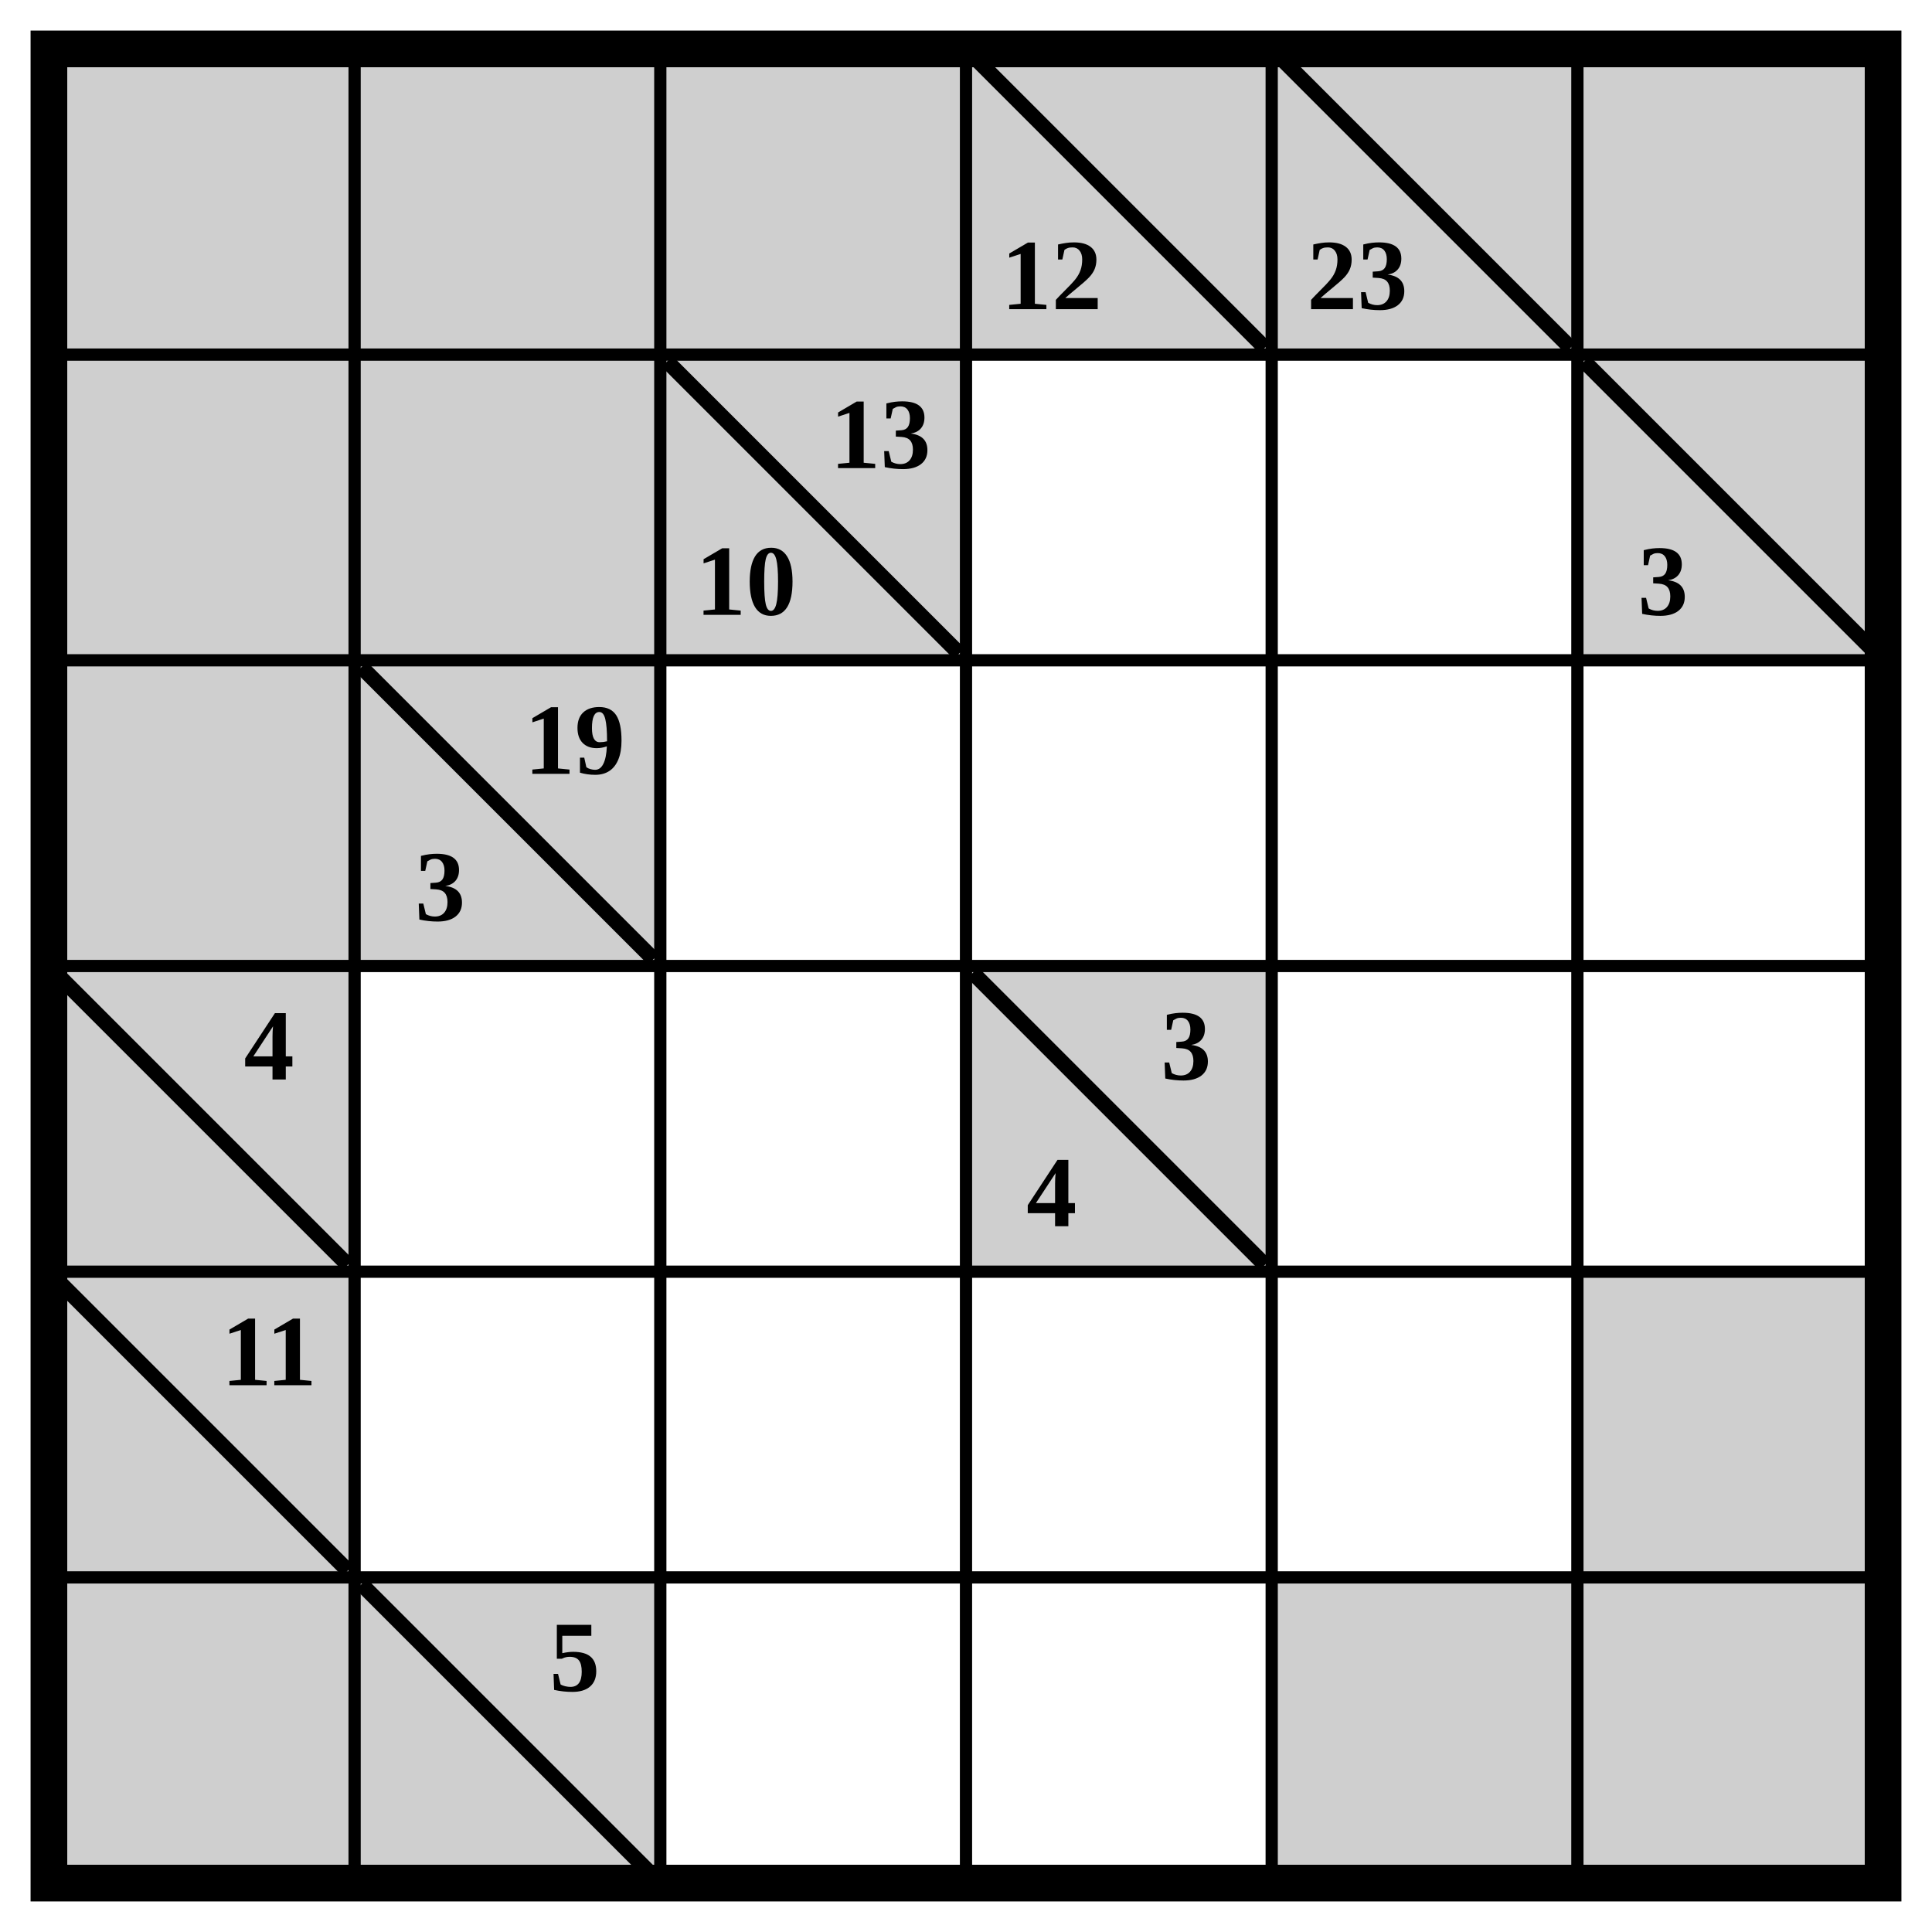
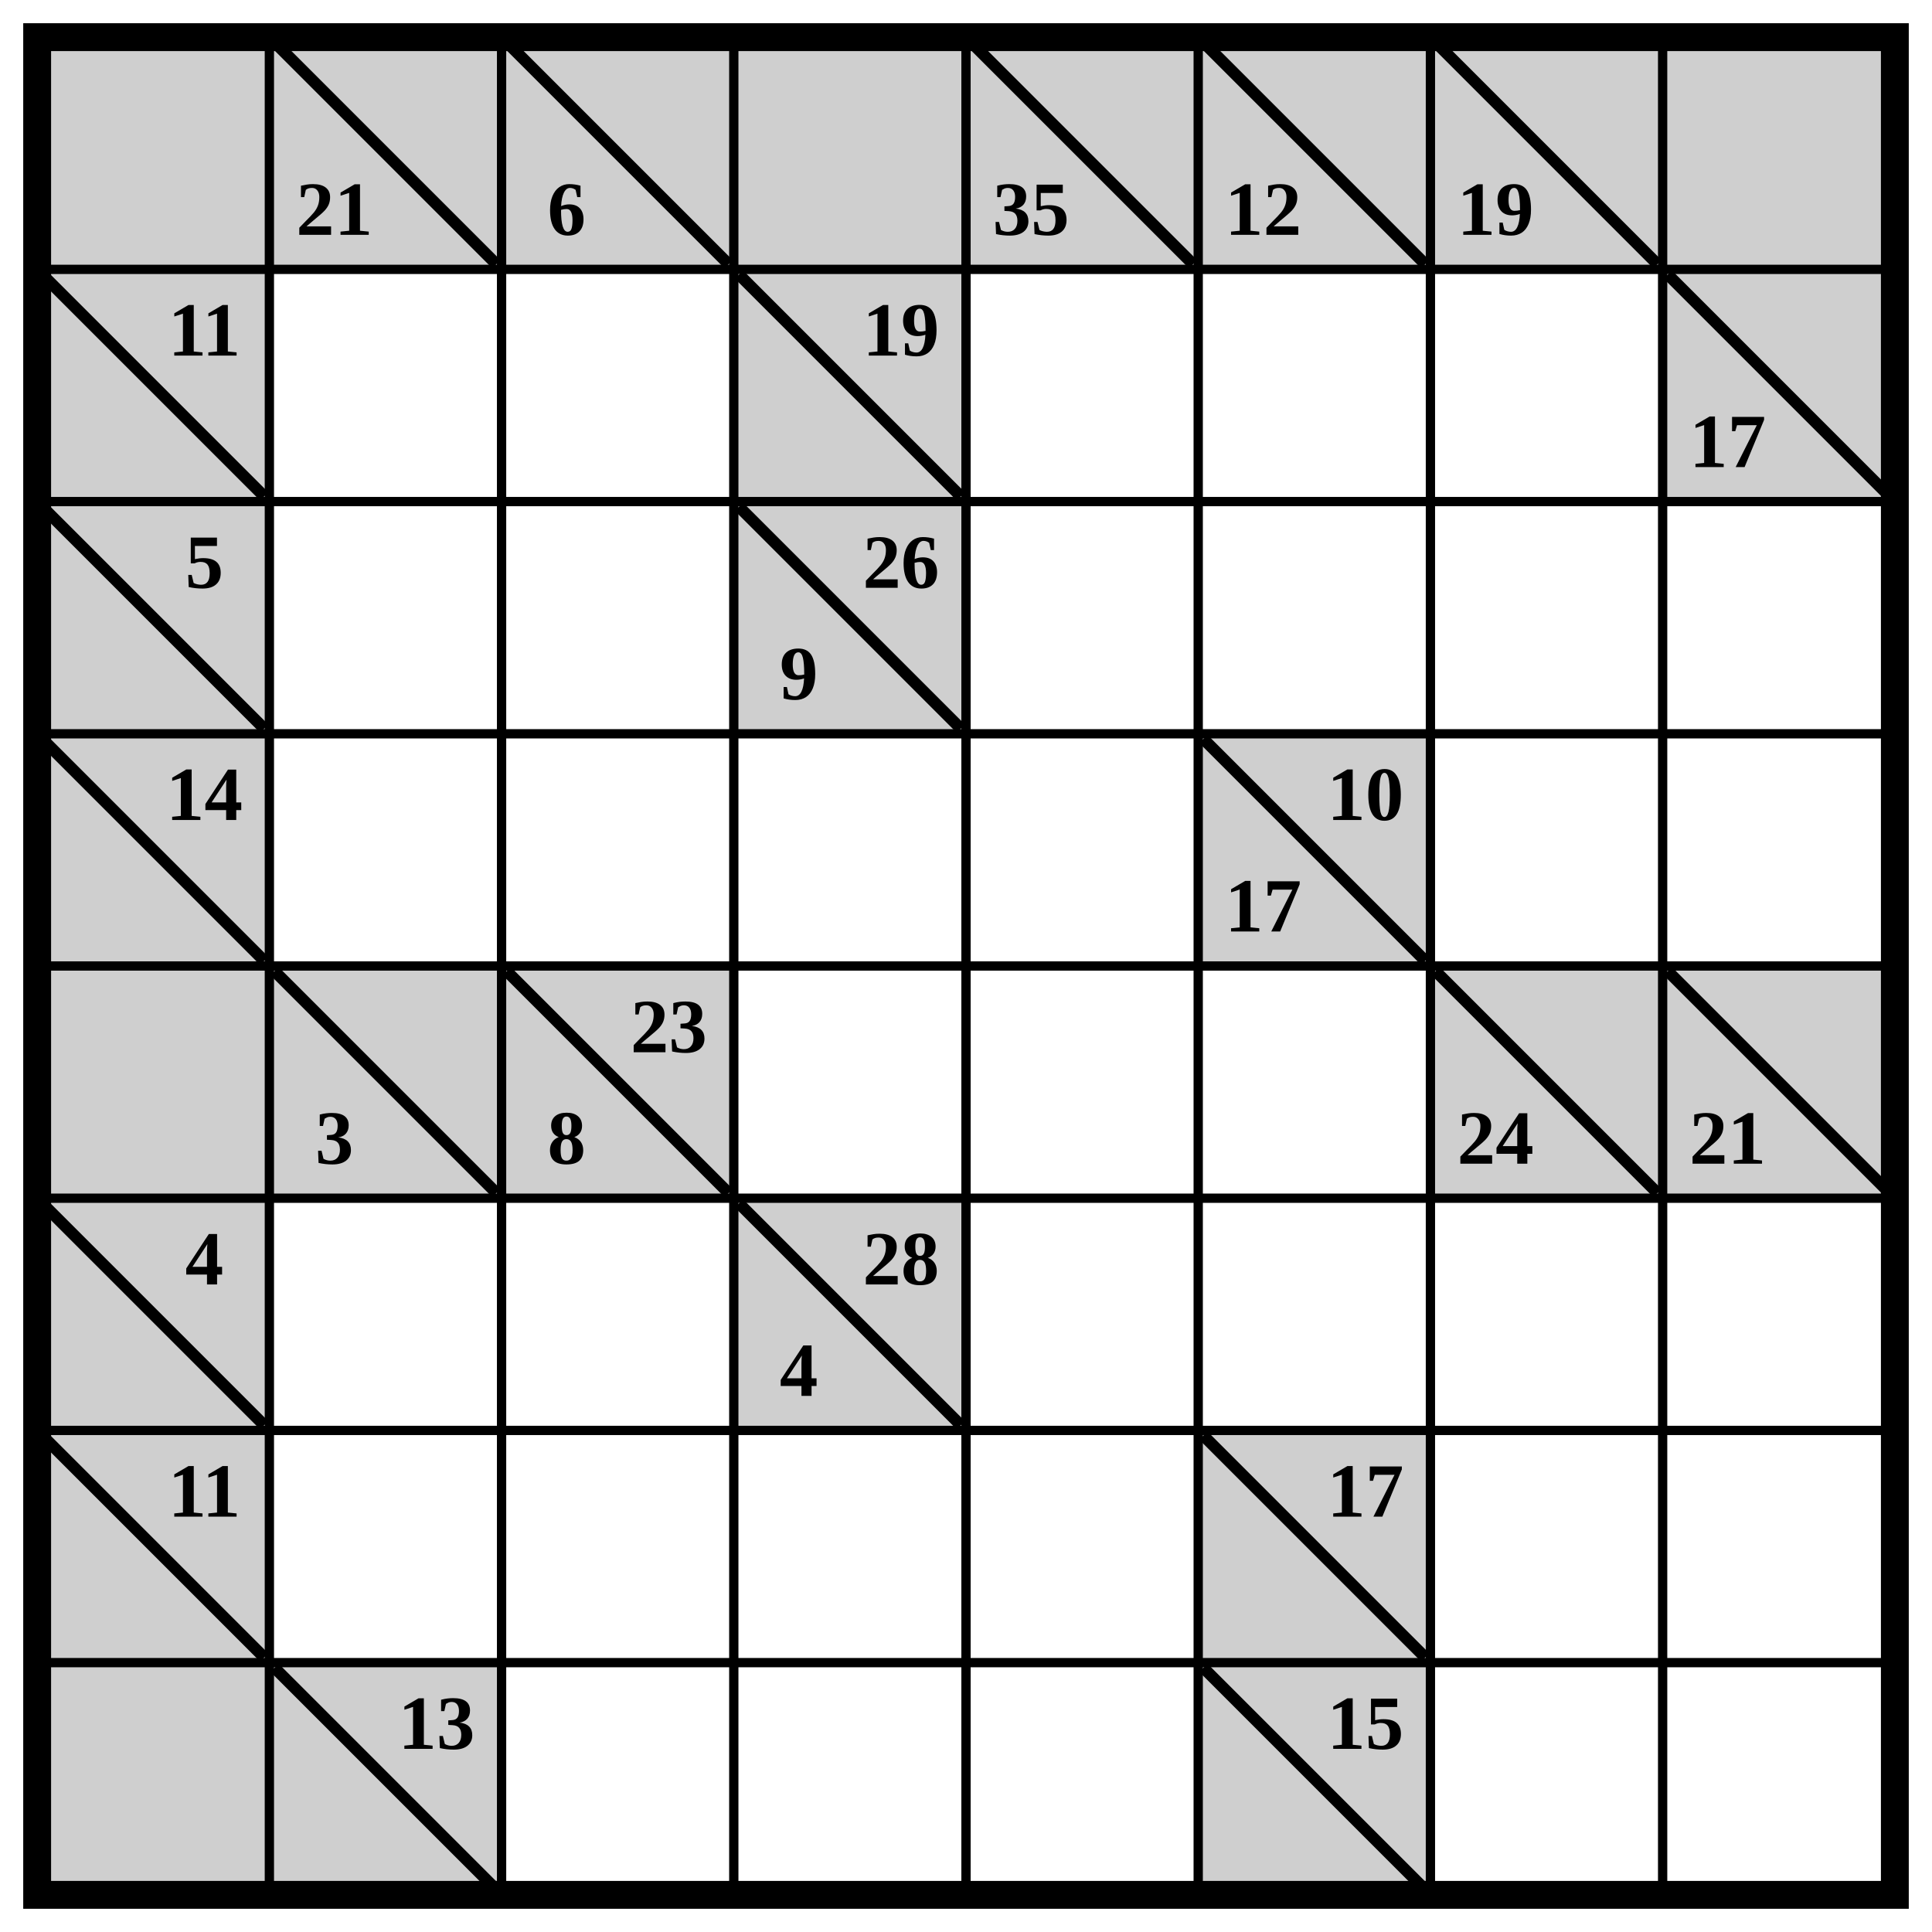
- <svg xmlns="http://www.w3.org/2000/svg" class="p" viewBox="0 0 632 632" preserveAspectRatio="xMidYMid meet" shape-rendering="geometricPrecision">
+ <svg xmlns="http://www.w3.org/2000/svg" class="p" viewBox="0 0 832 832" preserveAspectRatio="xMidYMid meet" shape-rendering="geometricPrecision">
  <g fill="#cfcfcf">
    <rect x="16" y="16" width="100" height="100" />
    <rect x="116" y="16" width="100" height="100" />
-     <rect x="216" y="16" width="100" height="100" />
+   </g>
+   <line x1="120" y1="20" x2="212" y2="112" stroke="#000" stroke-width="5" stroke-linecap="square" />
+   <text x="144" y="90" font-size="33" text-anchor="middle" dominant-baseline="central" fill="#000" font-weight="700">21</text>
+   <rect x="216" y="16" width="100" height="100" fill="#cfcfcf" />
+   <line x1="220" y1="20" x2="312" y2="112" stroke="#000" stroke-width="5" stroke-linecap="square" />
+   <text x="244" y="90" font-size="33" text-anchor="middle" dominant-baseline="central" fill="#000" font-weight="700">6</text>
+   <g fill="#cfcfcf">
    <rect x="316" y="16" width="100" height="100" />
+     <rect x="416" y="16" width="100" height="100" />
  </g>
-   <line x1="320" y1="20" x2="412" y2="112" stroke="#000" stroke-width="5" stroke-linecap="square" />
-   <text x="344" y="90" font-size="33" text-anchor="middle" dominant-baseline="central" fill="#000" font-weight="700">12</text>
-   <rect x="416" y="16" width="100" height="100" fill="#cfcfcf" />
  <line x1="420" y1="20" x2="512" y2="112" stroke="#000" stroke-width="5" stroke-linecap="square" />
-   <text x="444" y="90" font-size="33" text-anchor="middle" dominant-baseline="central" fill="#000" font-weight="700">23</text>
+   <text x="444" y="90" font-size="33" text-anchor="middle" dominant-baseline="central" fill="#000" font-weight="700">35</text>
+   <rect x="516" y="16" width="100" height="100" fill="#cfcfcf" />
+   <line x1="520" y1="20" x2="612" y2="112" stroke="#000" stroke-width="5" stroke-linecap="square" />
+   <text x="544" y="90" font-size="33" text-anchor="middle" dominant-baseline="central" fill="#000" font-weight="700">12</text>
+   <rect x="616" y="16" width="100" height="100" fill="#cfcfcf" />
+   <line x1="620" y1="20" x2="712" y2="112" stroke="#000" stroke-width="5" stroke-linecap="square" />
+   <text x="644" y="90" font-size="33" text-anchor="middle" dominant-baseline="central" fill="#000" font-weight="700">19</text>
  <g fill="#cfcfcf">
-     <rect x="516" y="16" width="100" height="100" />
+     <rect x="716" y="16" width="100" height="100" />
    <rect x="16" y="116" width="100" height="100" />
-     <rect x="116" y="116" width="100" height="100" />
-     <rect x="216" y="116" width="100" height="100" />
  </g>
-   <line x1="220" y1="120" x2="312" y2="212" stroke="#000" stroke-width="5" stroke-linecap="square" />
+   <line x1="20" y1="120" x2="112" y2="212" stroke="#000" stroke-width="5" stroke-linecap="square" />
+   <text x="88" y="142" font-size="33" text-anchor="middle" dominant-baseline="central" fill="#000" font-weight="700">11</text>
+   <rect x="316" y="116" width="100" height="100" fill="#cfcfcf" />
+   <line x1="320" y1="120" x2="412" y2="212" stroke="#000" stroke-width="5" stroke-linecap="square" />
+   <text x="388" y="142" font-size="33" text-anchor="middle" dominant-baseline="central" fill="#000" font-weight="700">19</text>
+   <rect x="716" y="116" width="100" height="100" fill="#cfcfcf" />
+   <line x1="720" y1="120" x2="812" y2="212" stroke="#000" stroke-width="5" stroke-linecap="square" />
+   <text x="744" y="190" font-size="33" text-anchor="middle" dominant-baseline="central" fill="#000" font-weight="700">17</text>
+   <rect x="16" y="216" width="100" height="100" fill="#cfcfcf" />
+   <line x1="20" y1="220" x2="112" y2="312" stroke="#000" stroke-width="5" stroke-linecap="square" />
+   <text x="88" y="242" font-size="33" text-anchor="middle" dominant-baseline="central" fill="#000" font-weight="700">5</text>
+   <rect x="316" y="216" width="100" height="100" fill="#cfcfcf" />
+   <line x1="320" y1="220" x2="412" y2="312" stroke="#000" stroke-width="5" stroke-linecap="square" />
  <g fill="#000" font-size="33" font-weight="700" text-anchor="middle" dominant-baseline="central">
-     <text x="288" y="142">13</text>
-     <text x="244" y="190">10</text>
-   </g>
-   <rect x="516" y="116" width="100" height="100" fill="#cfcfcf" />
-   <line x1="520" y1="120" x2="612" y2="212" stroke="#000" stroke-width="5" stroke-linecap="square" />
-   <text x="544" y="190" font-size="33" text-anchor="middle" dominant-baseline="central" fill="#000" font-weight="700">3</text>
-   <g fill="#cfcfcf">
-     <rect x="16" y="216" width="100" height="100" />
-     <rect x="116" y="216" width="100" height="100" />
-   </g>
-   <line x1="120" y1="220" x2="212" y2="312" stroke="#000" stroke-width="5" stroke-linecap="square" />
-   <g fill="#000" font-size="33" font-weight="700" text-anchor="middle" dominant-baseline="central">
-     <text x="188" y="242">19</text>
-     <text x="144" y="290">3</text>
+     <text x="388" y="242">26</text>
+     <text x="344" y="290">9</text>
  </g>
  <rect x="16" y="316" width="100" height="100" fill="#cfcfcf" />
  <line x1="20" y1="320" x2="112" y2="412" stroke="#000" stroke-width="5" stroke-linecap="square" />
-   <text x="88" y="342" font-size="33" text-anchor="middle" dominant-baseline="central" fill="#000" font-weight="700">4</text>
-   <rect x="316" y="316" width="100" height="100" fill="#cfcfcf" />
-   <line x1="320" y1="320" x2="412" y2="412" stroke="#000" stroke-width="5" stroke-linecap="square" />
+   <text x="88" y="342" font-size="33" text-anchor="middle" dominant-baseline="central" fill="#000" font-weight="700">14</text>
+   <rect x="516" y="316" width="100" height="100" fill="#cfcfcf" />
+   <line x1="520" y1="320" x2="612" y2="412" stroke="#000" stroke-width="5" stroke-linecap="square" />
  <g fill="#000" font-size="33" font-weight="700" text-anchor="middle" dominant-baseline="central">
-     <text x="388" y="342">3</text>
-     <text x="344" y="390">4</text>
+     <text x="588" y="342">10</text>
+     <text x="544" y="390">17</text>
  </g>
-   <rect x="16" y="416" width="100" height="100" fill="#cfcfcf" />
-   <line x1="20" y1="420" x2="112" y2="512" stroke="#000" stroke-width="5" stroke-linecap="square" />
-   <text x="88" y="442" font-size="33" text-anchor="middle" dominant-baseline="central" fill="#000" font-weight="700">11</text>
  <g fill="#cfcfcf">
-     <rect x="516" y="416" width="100" height="100" />
-     <rect x="16" y="516" width="100" height="100" />
-     <rect x="116" y="516" width="100" height="100" />
+     <rect x="16" y="416" width="100" height="100" />
+     <rect x="116" y="416" width="100" height="100" />
  </g>
-   <line x1="120" y1="520" x2="212" y2="612" stroke="#000" stroke-width="5" stroke-linecap="square" />
-   <text x="188" y="542" font-size="33" text-anchor="middle" dominant-baseline="central" fill="#000" font-weight="700">5</text>
+   <line x1="120" y1="420" x2="212" y2="512" stroke="#000" stroke-width="5" stroke-linecap="square" />
+   <text x="144" y="490" font-size="33" text-anchor="middle" dominant-baseline="central" fill="#000" font-weight="700">3</text>
+   <rect x="216" y="416" width="100" height="100" fill="#cfcfcf" />
+   <line x1="220" y1="420" x2="312" y2="512" stroke="#000" stroke-width="5" stroke-linecap="square" />
+   <g fill="#000" font-size="33" font-weight="700" text-anchor="middle" dominant-baseline="central">
+     <text x="288" y="442">23</text>
+     <text x="244" y="490">8</text>
+   </g>
+   <rect x="616" y="416" width="100" height="100" fill="#cfcfcf" />
+   <line x1="620" y1="420" x2="712" y2="512" stroke="#000" stroke-width="5" stroke-linecap="square" />
+   <text x="644" y="490" font-size="33" text-anchor="middle" dominant-baseline="central" fill="#000" font-weight="700">24</text>
+   <rect x="716" y="416" width="100" height="100" fill="#cfcfcf" />
+   <line x1="720" y1="420" x2="812" y2="512" stroke="#000" stroke-width="5" stroke-linecap="square" />
+   <text x="744" y="490" font-size="33" text-anchor="middle" dominant-baseline="central" fill="#000" font-weight="700">21</text>
+   <rect x="16" y="516" width="100" height="100" fill="#cfcfcf" />
+   <line x1="20" y1="520" x2="112" y2="612" stroke="#000" stroke-width="5" stroke-linecap="square" />
+   <text x="88" y="542" font-size="33" text-anchor="middle" dominant-baseline="central" fill="#000" font-weight="700">4</text>
+   <rect x="316" y="516" width="100" height="100" fill="#cfcfcf" />
+   <line x1="320" y1="520" x2="412" y2="612" stroke="#000" stroke-width="5" stroke-linecap="square" />
+   <g fill="#000" font-size="33" font-weight="700" text-anchor="middle" dominant-baseline="central">
+     <text x="388" y="542">28</text>
+     <text x="344" y="590">4</text>
+   </g>
+   <rect x="16" y="616" width="100" height="100" fill="#cfcfcf" />
+   <line x1="20" y1="620" x2="112" y2="712" stroke="#000" stroke-width="5" stroke-linecap="square" />
+   <text x="88" y="642" font-size="33" text-anchor="middle" dominant-baseline="central" fill="#000" font-weight="700">11</text>
+   <rect x="516" y="616" width="100" height="100" fill="#cfcfcf" />
+   <line x1="520" y1="620" x2="612" y2="712" stroke="#000" stroke-width="5" stroke-linecap="square" />
+   <text x="588" y="642" font-size="33" text-anchor="middle" dominant-baseline="central" fill="#000" font-weight="700">17</text>
  <g fill="#cfcfcf">
-     <rect x="416" y="516" width="100" height="100" />
-     <rect x="516" y="516" width="100" height="100" />
+     <rect x="16" y="716" width="100" height="100" />
+     <rect x="116" y="716" width="100" height="100" />
  </g>
-   <path d="M16 116H616M116 16V616M16 216H616M216 16V616M16 316H616M316 16V616M16 416H616M416 16V616M16 516H616M516 16V616" fill="none" stroke="#000" stroke-width="4" stroke-linecap="square" />
-   <rect x="16" y="16" width="600" height="600" fill="none" stroke="#000" stroke-width="12" />
+   <line x1="120" y1="720" x2="212" y2="812" stroke="#000" stroke-width="5" stroke-linecap="square" />
+   <text x="188" y="742" font-size="33" text-anchor="middle" dominant-baseline="central" fill="#000" font-weight="700">13</text>
+   <rect x="516" y="716" width="100" height="100" fill="#cfcfcf" />
+   <line x1="520" y1="720" x2="612" y2="812" stroke="#000" stroke-width="5" stroke-linecap="square" />
+   <text x="588" y="742" font-size="33" text-anchor="middle" dominant-baseline="central" fill="#000" font-weight="700">15</text>
+   <path d="M16 116H816M116 16V816M16 216H816M216 16V816M16 316H816M316 16V816M16 416H816M416 16V816M16 516H816M516 16V816M16 616H816M616 16V816M16 716H816M716 16V816" fill="none" stroke="#000" stroke-width="4" stroke-linecap="square" />
+   <rect x="16" y="16" width="800" height="800" fill="none" stroke="#000" stroke-width="12" />
</svg>
